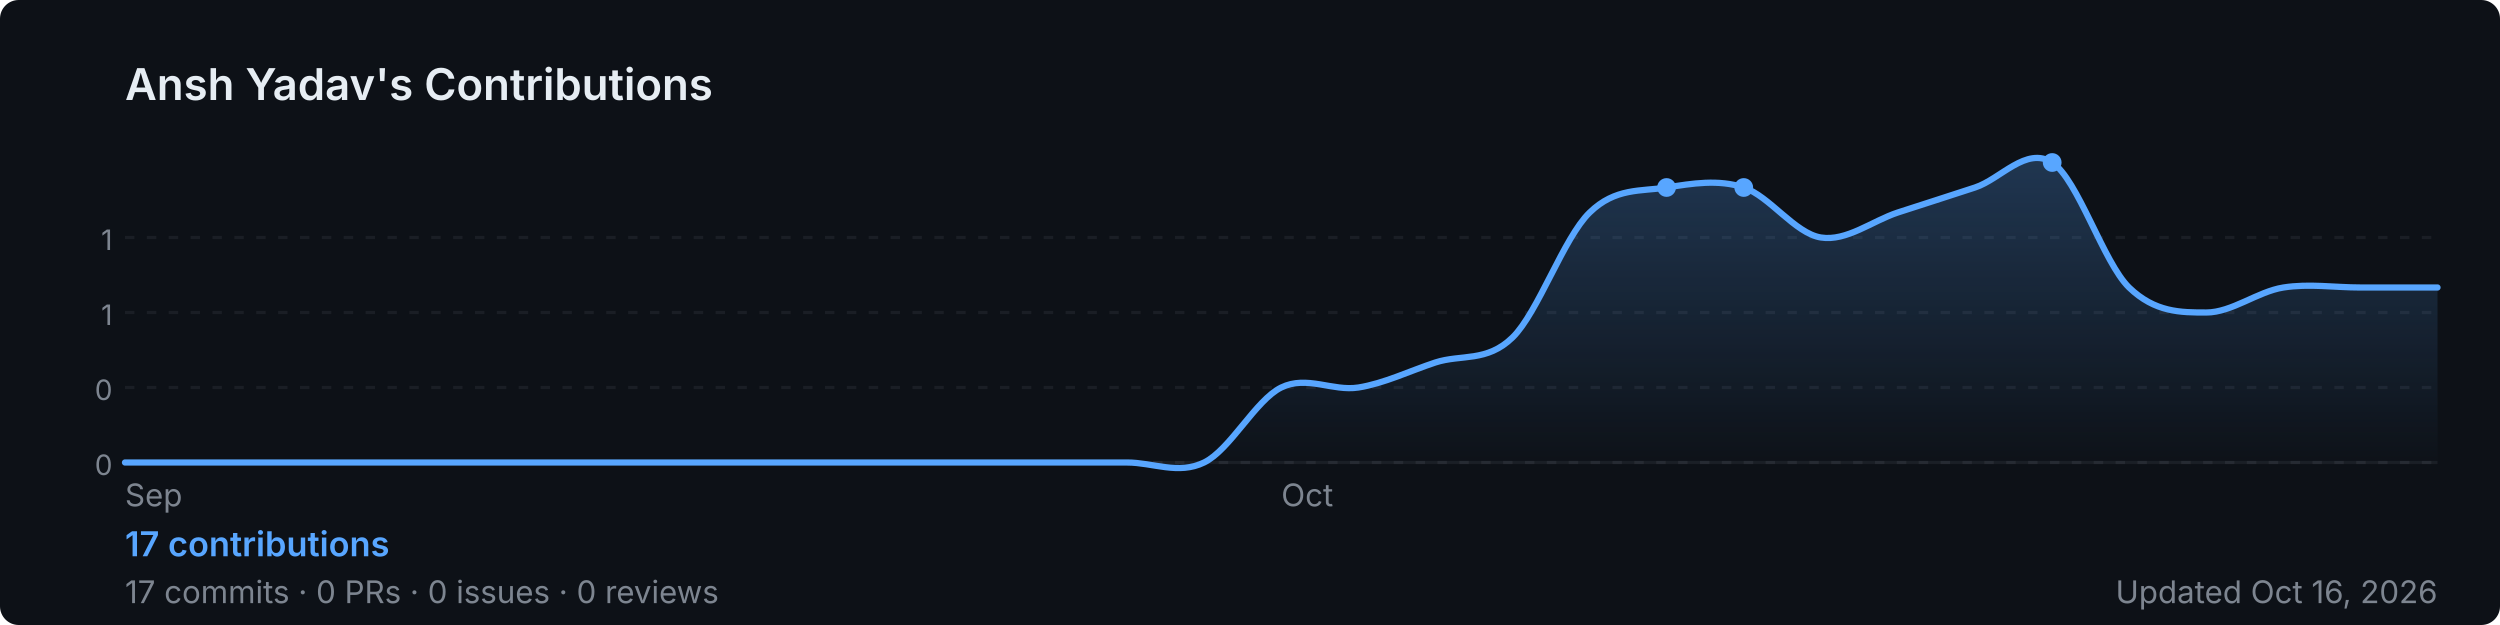
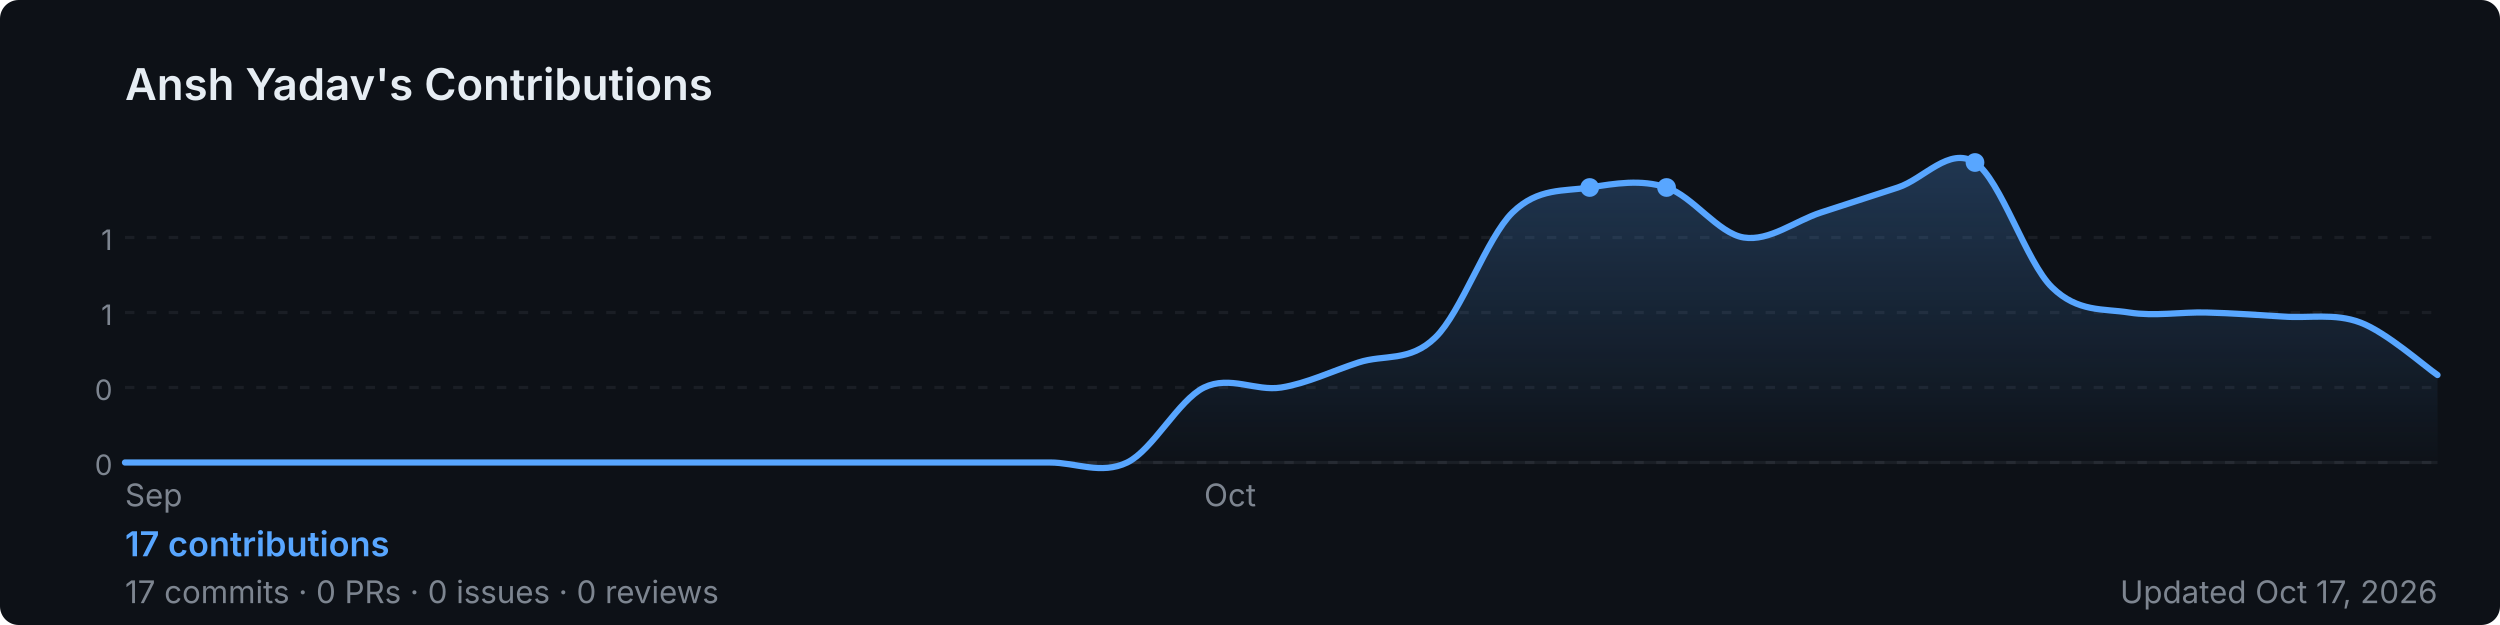
<svg xmlns="http://www.w3.org/2000/svg" width="800" height="200" viewBox="0 0 800 200" role="img" aria-label="Ansh Yadav's GitHub contribution graph">
  <defs>
-     <linearGradient id="area-o3879" x1="0" y1="0" x2="0" y2="1">
+     <linearGradient id="area-8lfz7" x1="0" y1="0" x2="0" y2="1">
      <stop offset="0%" stop-color="rgba(88,166,255,0.25)" />
      <stop offset="100%" stop-color="rgba(88,166,255,0)" />
    </linearGradient>
  </defs>
  <rect width="800" height="200" rx="6" fill="#0d1117" />
  <text x="40" y="32" font-size="14" font-weight="600" fill="#e6edf3" font-family="-apple-system,BlinkMacSystemFont,'Segoe UI',sans-serif">
    Ansh Yadav's Contributions
  </text>
  <line x1="40" y1="76.0" x2="780" y2="76.0" stroke="rgba(240,246,252,0.06)" stroke-width="1" stroke-dasharray="3,4" />
  <text x="36" y="80.0" font-size="9" fill="#7d8590" font-family="-apple-system,BlinkMacSystemFont,'Segoe UI',sans-serif" text-anchor="end">1</text>
  <line x1="40" y1="100.0" x2="780" y2="100.0" stroke="rgba(240,246,252,0.06)" stroke-width="1" stroke-dasharray="3,4" />
  <text x="36" y="104.0" font-size="9" fill="#7d8590" font-family="-apple-system,BlinkMacSystemFont,'Segoe UI',sans-serif" text-anchor="end">1</text>
  <line x1="40" y1="124.0" x2="780" y2="124.0" stroke="rgba(240,246,252,0.06)" stroke-width="1" stroke-dasharray="3,4" />
  <text x="36" y="128.0" font-size="9" fill="#7d8590" font-family="-apple-system,BlinkMacSystemFont,'Segoe UI',sans-serif" text-anchor="end">0</text>
  <line x1="40" y1="148.0" x2="780" y2="148.0" stroke="rgba(240,246,252,0.06)" stroke-width="1" stroke-dasharray="3,4" />
  <text x="36" y="152.0" font-size="9" fill="#7d8590" font-family="-apple-system,BlinkMacSystemFont,'Segoe UI',sans-serif" text-anchor="end">0</text>
  <line x1="40" y1="148" x2="780" y2="148" stroke="rgba(240,246,252,0.06)" stroke-width="1" />
-   <path d="M 40.0,148.0 C 44.1,148.0 56.4,148.0 64.7,148.0 C 72.9,148.0 81.1,148.0 89.3,148.0 C 97.6,148.0 105.8,148.0 114.0,148.0 C 122.2,148.0 130.4,148.0 138.7,148.0 C 146.9,148.0 155.1,148.0 163.3,148.0 C 171.6,148.0 179.8,148.0 188.0,148.0 C 196.2,148.0 204.4,148.0 212.7,148.0 C 220.9,148.0 229.1,148.0 237.3,148.0 C 245.6,148.0 253.8,148.0 262.0,148.0 C 270.2,148.0 278.4,148.0 286.7,148.0 C 294.9,148.0 303.1,148.0 311.3,148.0 C 319.6,148.0 327.8,148.0 336.0,148.0 C 344.2,148.0 352.4,148.0 360.7,148.0 C 368.9,148.0 377.1,152.0 385.3,148.0 C 393.6,144.0 401.8,128.0 410.0,124.0 C 418.2,120.0 426.4,125.3 434.7,124.0 C 442.9,122.7 451.1,118.7 459.3,116.0 C 467.6,113.3 475.8,116.0 484.0,108.0 C 492.2,100.0 500.4,76.0 508.7,68.0 C 516.9,60.0 525.1,61.3 533.3,60.0 C 541.6,58.7 549.8,57.3 558.0,60.0 C 566.2,62.7 574.4,74.7 582.7,76.0 C 590.9,77.3 599.1,70.7 607.3,68.0 C 615.6,65.3 623.8,62.7 632.0,60.0 C 640.2,57.3 648.4,46.7 656.7,52.0 C 664.9,57.3 673.1,84.0 681.3,92.0 C 689.6,100.0 697.8,100.0 706.0,100.0 C 714.2,100.0 722.4,93.3 730.7,92.0 C 738.9,90.7 747.1,92.0 755.3,92.0 C 763.6,92.0 775.9,92.0 780.0,92.0 L 780.0,148 L 40.0,148 Z" fill="url(#area-o3879)" />
-   <path d="M 40.0,148.0 C 44.1,148.0 56.4,148.0 64.7,148.0 C 72.9,148.0 81.1,148.0 89.3,148.0 C 97.6,148.0 105.8,148.0 114.0,148.0 C 122.2,148.0 130.4,148.0 138.7,148.0 C 146.9,148.0 155.1,148.0 163.3,148.0 C 171.6,148.0 179.8,148.0 188.0,148.0 C 196.2,148.0 204.4,148.0 212.7,148.0 C 220.9,148.0 229.1,148.0 237.3,148.0 C 245.6,148.0 253.8,148.0 262.0,148.0 C 270.2,148.0 278.4,148.0 286.7,148.0 C 294.9,148.0 303.1,148.0 311.3,148.0 C 319.6,148.0 327.8,148.0 336.0,148.0 C 344.2,148.0 352.4,148.0 360.7,148.0 C 368.9,148.0 377.1,152.0 385.3,148.0 C 393.6,144.0 401.8,128.0 410.0,124.0 C 418.2,120.0 426.4,125.3 434.7,124.0 C 442.9,122.7 451.1,118.7 459.3,116.0 C 467.6,113.3 475.8,116.0 484.0,108.0 C 492.2,100.0 500.4,76.0 508.7,68.0 C 516.9,60.0 525.1,61.3 533.3,60.0 C 541.6,58.7 549.8,57.3 558.0,60.0 C 566.2,62.7 574.4,74.7 582.7,76.0 C 590.9,77.3 599.1,70.7 607.3,68.0 C 615.6,65.3 623.8,62.7 632.0,60.0 C 640.2,57.3 648.4,46.7 656.7,52.0 C 664.9,57.3 673.1,84.0 681.3,92.0 C 689.6,100.0 697.8,100.0 706.0,100.0 C 714.2,100.0 722.4,93.3 730.7,92.0 C 738.9,90.7 747.1,92.0 755.3,92.0 C 763.6,92.0 775.9,92.0 780.0,92.0" fill="none" stroke="#58a6ff" stroke-width="2" stroke-linejoin="round" stroke-linecap="round" />
+   <path d="M 40.0,148.0 C 44.1,148.0 56.4,148.0 64.7,148.0 C 72.9,148.0 81.1,148.0 89.3,148.0 C 97.6,148.0 105.8,148.0 114.0,148.0 C 122.2,148.0 130.4,148.0 138.7,148.0 C 146.9,148.0 155.1,148.0 163.3,148.0 C 171.6,148.0 179.8,148.0 188.0,148.0 C 196.2,148.0 204.4,148.0 212.7,148.0 C 220.9,148.0 229.1,148.0 237.3,148.0 C 245.6,148.0 253.8,148.0 262.0,148.0 C 270.2,148.0 278.4,148.0 286.7,148.0 C 294.9,148.0 303.1,148.0 311.3,148.0 C 319.6,148.0 327.8,148.0 336.0,148.0 C 344.2,148.0 352.4,152.0 360.7,148.0 C 368.9,144.0 377.1,128.0 385.3,124.0 C 393.6,120.0 401.8,125.3 410.0,124.0 C 418.2,122.7 426.4,118.7 434.7,116.0 C 442.9,113.3 451.1,116.0 459.3,108.0 C 467.6,100.0 475.8,76.0 484.0,68.0 C 492.2,60.0 500.4,61.3 508.7,60.0 C 516.9,58.7 525.1,57.3 533.3,60.0 C 541.6,62.7 549.8,74.7 558.0,76.0 C 566.2,77.3 574.4,70.7 582.7,68.0 C 590.9,65.3 599.1,62.7 607.3,60.0 C 615.6,57.3 623.8,46.7 632.0,52.0 C 640.2,57.3 648.4,84.0 656.7,92.0 C 664.9,100.0 673.1,98.7 681.3,100.0 C 689.6,101.3 697.8,99.8 706.0,100.0 C 714.2,100.2 722.4,100.8 730.7,101.3 C 738.9,101.9 747.1,100.1 755.3,103.2 C 763.6,106.3 775.9,117.2 780.0,120.0 L 780.0,148 L 40.0,148 Z" fill="url(#area-8lfz7)" />
+   <path d="M 40.0,148.0 C 44.1,148.0 56.4,148.0 64.7,148.0 C 72.9,148.0 81.1,148.0 89.3,148.0 C 97.6,148.0 105.8,148.0 114.0,148.0 C 122.2,148.0 130.4,148.0 138.7,148.0 C 146.9,148.0 155.1,148.0 163.3,148.0 C 171.6,148.0 179.8,148.0 188.0,148.0 C 196.2,148.0 204.4,148.0 212.7,148.0 C 220.9,148.0 229.1,148.0 237.3,148.0 C 245.6,148.0 253.8,148.0 262.0,148.0 C 270.2,148.0 278.4,148.0 286.7,148.0 C 294.9,148.0 303.1,148.0 311.3,148.0 C 319.6,148.0 327.8,148.0 336.0,148.0 C 344.2,148.0 352.4,152.0 360.7,148.0 C 368.9,144.0 377.1,128.0 385.3,124.0 C 393.6,120.0 401.8,125.3 410.0,124.0 C 418.2,122.7 426.4,118.7 434.7,116.0 C 442.9,113.3 451.1,116.0 459.3,108.0 C 467.6,100.0 475.8,76.0 484.0,68.0 C 492.2,60.0 500.4,61.3 508.7,60.0 C 516.9,58.7 525.1,57.3 533.3,60.0 C 541.6,62.7 549.8,74.7 558.0,76.0 C 566.2,77.3 574.4,70.7 582.7,68.0 C 590.9,65.3 599.1,62.7 607.3,60.0 C 615.6,57.3 623.8,46.7 632.0,52.0 C 640.2,57.3 648.4,84.0 656.7,92.0 C 664.9,100.0 673.1,98.7 681.3,100.0 C 689.6,101.3 697.8,99.8 706.0,100.0 C 714.2,100.2 722.4,100.8 730.7,101.3 C 738.9,101.9 747.1,100.1 755.3,103.2 C 763.6,106.3 775.9,117.2 780.0,120.0" fill="none" stroke="#58a6ff" stroke-width="2" stroke-linejoin="round" stroke-linecap="round" />
+   <circle cx="508.7" cy="60.0" r="3" fill="#58a6ff">
+     </circle>
  <circle cx="533.3" cy="60.0" r="3" fill="#58a6ff">
    </circle>
-   <circle cx="558.0" cy="60.0" r="3" fill="#58a6ff">
-     </circle>
-   <circle cx="656.7" cy="52.0" r="3" fill="#58a6ff">
+   <circle cx="632.0" cy="52.0" r="3" fill="#58a6ff">
    </circle>
  <text x="40.0" y="162" font-size="10" fill="#7d8590" font-family="-apple-system,BlinkMacSystemFont,'Segoe UI',sans-serif">Sep</text>
-   <text x="410.0" y="162" font-size="10" fill="#7d8590" font-family="-apple-system,BlinkMacSystemFont,'Segoe UI',sans-serif">Oct</text>
+   <text x="385.3" y="162" font-size="10" fill="#7d8590" font-family="-apple-system,BlinkMacSystemFont,'Segoe UI',sans-serif">Oct</text>
  <text x="40" y="178" font-size="11" font-weight="600" fill="#58a6ff" font-family="-apple-system,BlinkMacSystemFont,'Segoe UI',sans-serif">
    17 contributions
  </text>
  <text x="40" y="193" font-size="10" fill="#7d8590" font-family="-apple-system,BlinkMacSystemFont,'Segoe UI',sans-serif">
    17 commits · 0 PRs · 0 issues · 0 reviews
  </text>
  <text x="780" y="193" font-size="10" fill="#7d8590" text-anchor="end" font-family="-apple-system,BlinkMacSystemFont,'Segoe UI',sans-serif">
-     Updated Oct 16, 2026
+     Updated Oct 17, 2026
  </text>
</svg>
